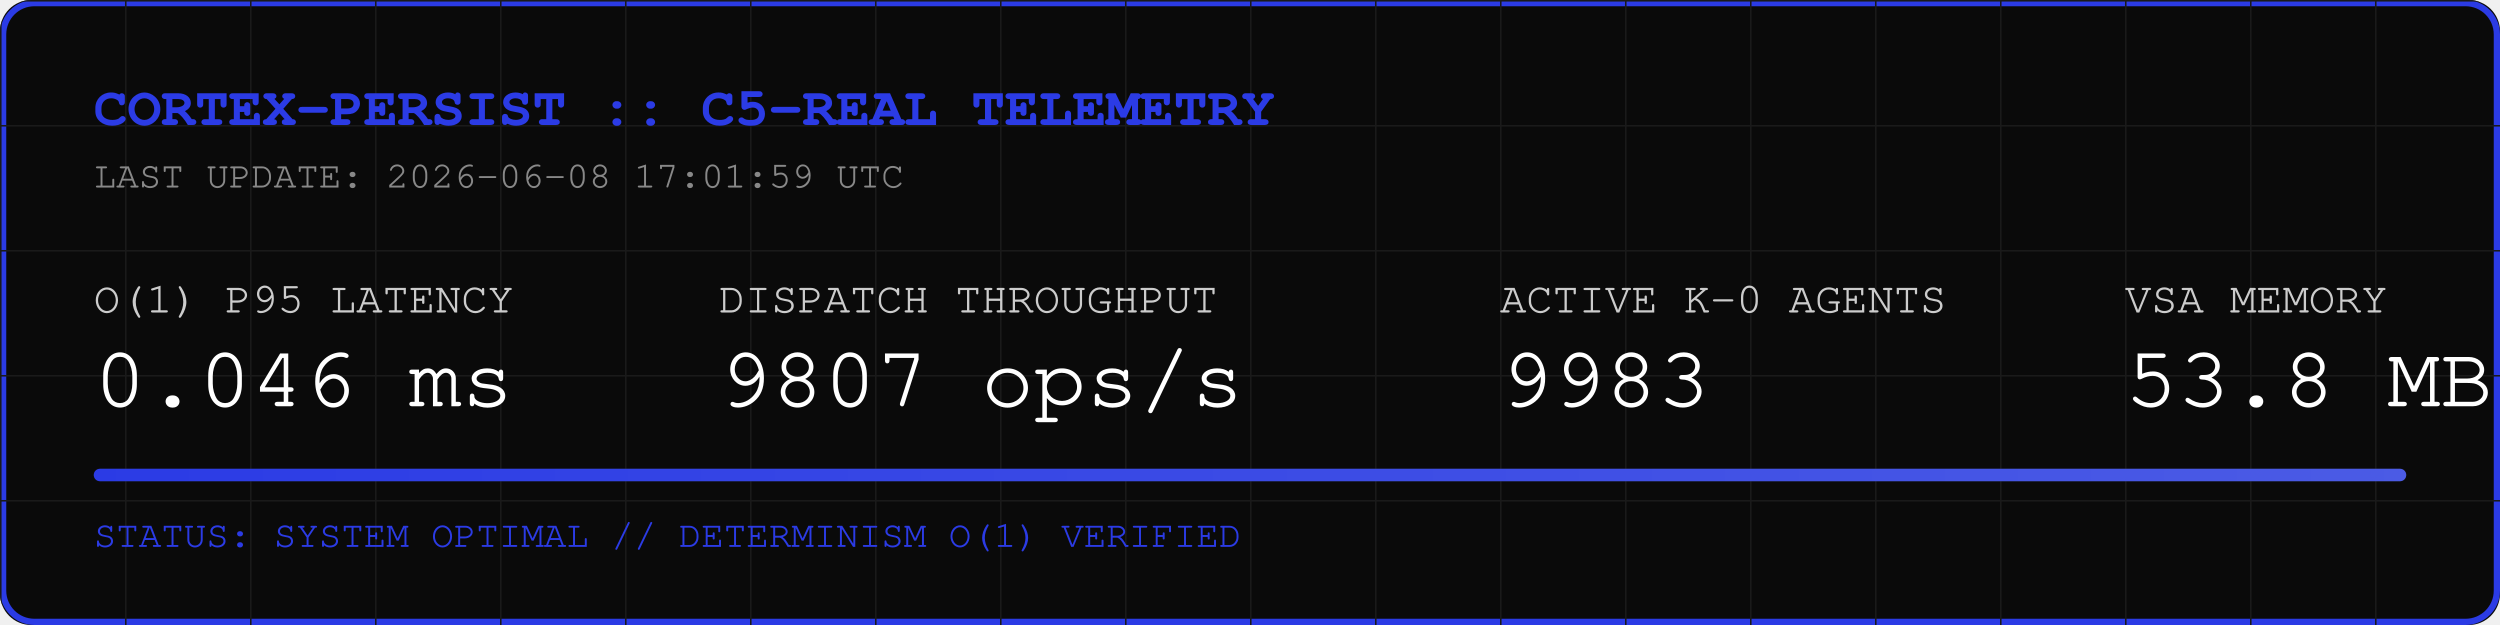
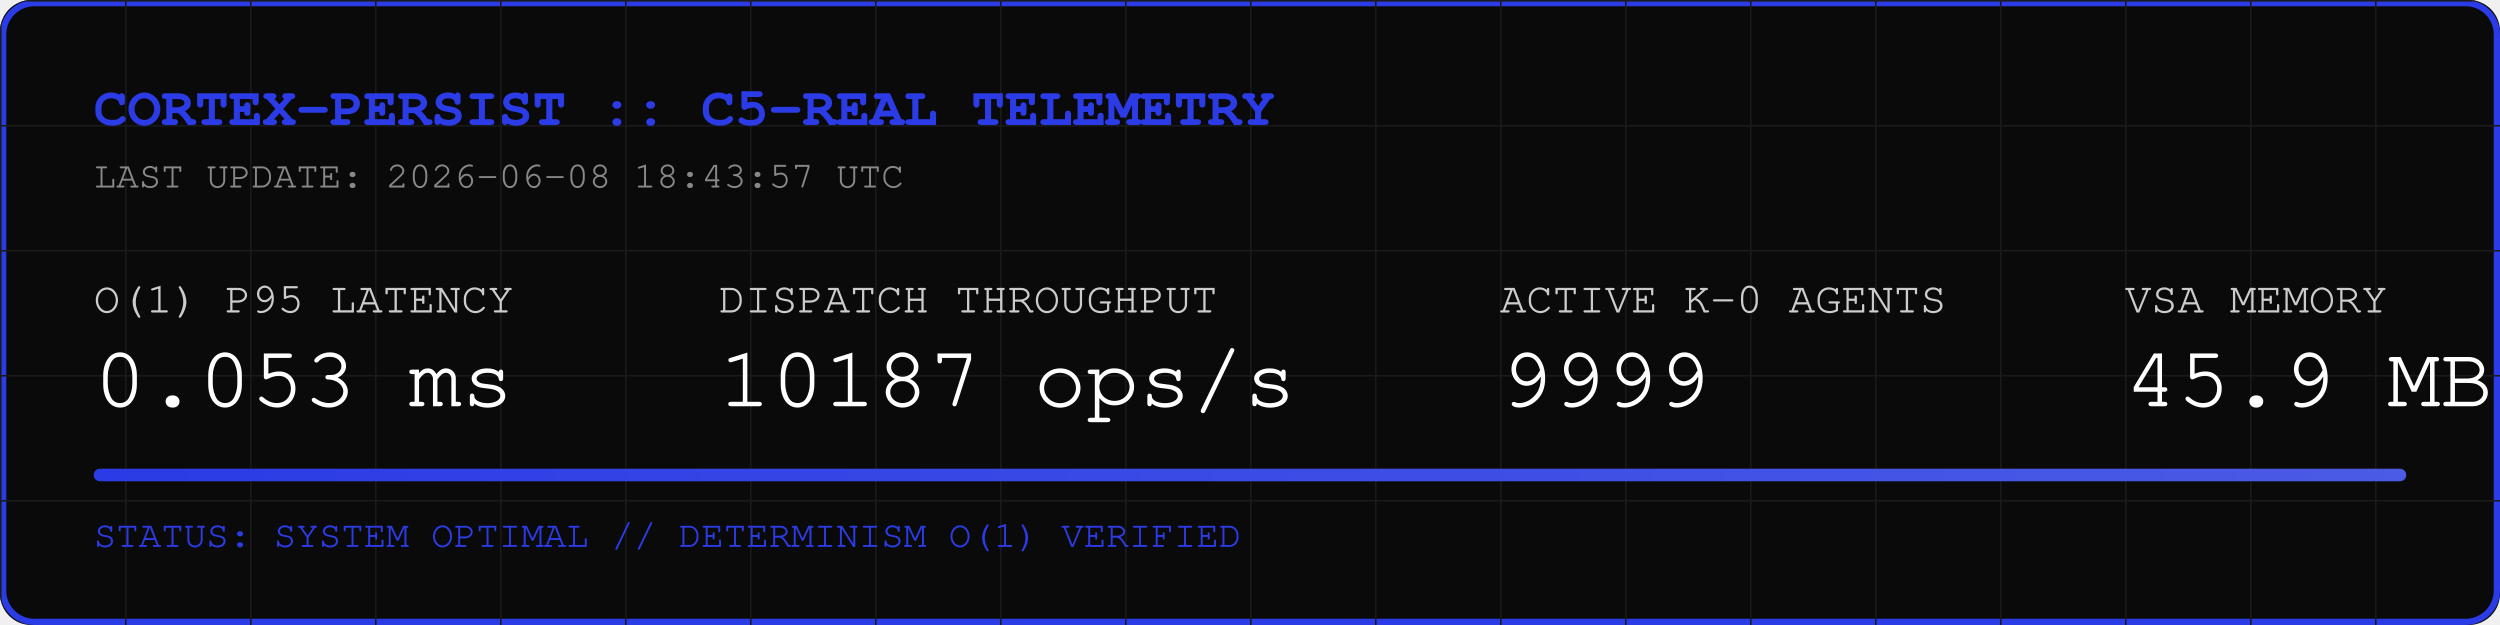
<svg xmlns="http://www.w3.org/2000/svg" width="800" height="200" viewBox="0 0 800 200">
  <rect width="800" height="200" fill="#0A0A0A" rx="10" />
  <rect width="798" height="198" x="1" y="1" fill="none" stroke="#2B3BE5" stroke-width="2" rx="10" />
  <defs>
    <pattern id="grid" width="40" height="40" patternUnits="userSpaceOnUse">
      <path d="M 40 0 L 0 0 0 40" fill="none" stroke="#1A1A1A" stroke-width="1" />
    </pattern>
    <linearGradient id="neon" x1="0%" y1="0%" x2="100%" y2="0%">
      <stop offset="0%" stop-color="#2B3BE5" />
      <stop offset="100%" stop-color="#4B5BE5" />
    </linearGradient>
  </defs>
  <rect width="800" height="200" fill="url(#grid)" rx="10" />
  <text x="30" y="40" font-family="Courier, monospace" font-size="18" fill="#2B3BE5" font-weight="bold">CORTEX-PERSIST :: C5-REAL TELEMETRY</text>
-   <text x="30" y="60" font-family="Courier, monospace" font-size="12" fill="#888888">LAST UPDATE: 2026-06-08 17:01:59 UTC</text>
+   <text x="30" y="60" font-family="Courier, monospace" font-size="12" fill="#888888">LAST UPDATE: 2026-06-08 18:43:57 UTC</text>
  <g transform="translate(30, 100)">
    <text x="0" y="0" font-family="Courier, monospace" font-size="14" fill="#CCCCCC">O(1) P95 LATENCY</text>
-     <text x="0" y="30" font-family="Courier, monospace" font-size="28" fill="#FFFFFF">0.046 ms</text>
+     <text x="0" y="30" font-family="Courier, monospace" font-size="28" fill="#FFFFFF">0.053 ms</text>
    <text x="200" y="0" font-family="Courier, monospace" font-size="14" fill="#CCCCCC">DISPATCH THROUGHPUT</text>
-     <text x="200" y="30" font-family="Courier, monospace" font-size="28" fill="#FFFFFF">9807 ops/s</text>
+     <text x="200" y="30" font-family="Courier, monospace" font-size="28" fill="#FFFFFF">10187 ops/s</text>
    <text x="450" y="0" font-family="Courier, monospace" font-size="14" fill="#CCCCCC">ACTIVE K-0 AGENTS</text>
-     <text x="450" y="30" font-family="Courier, monospace" font-size="28" fill="#FFFFFF">9983</text>
+     <text x="450" y="30" font-family="Courier, monospace" font-size="28" fill="#FFFFFF">9999</text>
    <text x="650" y="0" font-family="Courier, monospace" font-size="14" fill="#CCCCCC">VSA MEMORY</text>
-     <text x="650" y="30" font-family="Courier, monospace" font-size="28" fill="#FFFFFF">53.8 MB</text>
+     <text x="650" y="30" font-family="Courier, monospace" font-size="28" fill="#FFFFFF">45.9 MB</text>
  </g>
  <rect x="30" y="150" width="740" height="4" fill="#1A1A1A" rx="2" />
  <rect x="30" y="150" width="740" height="4" fill="url(#neon)" rx="2" />
  <text x="30" y="175" font-family="Courier, monospace" font-size="12" fill="#2B3BE5">STATUS: SYSTEM OPTIMAL // DETERMINISM O(1) VERIFIED</text>
</svg>
